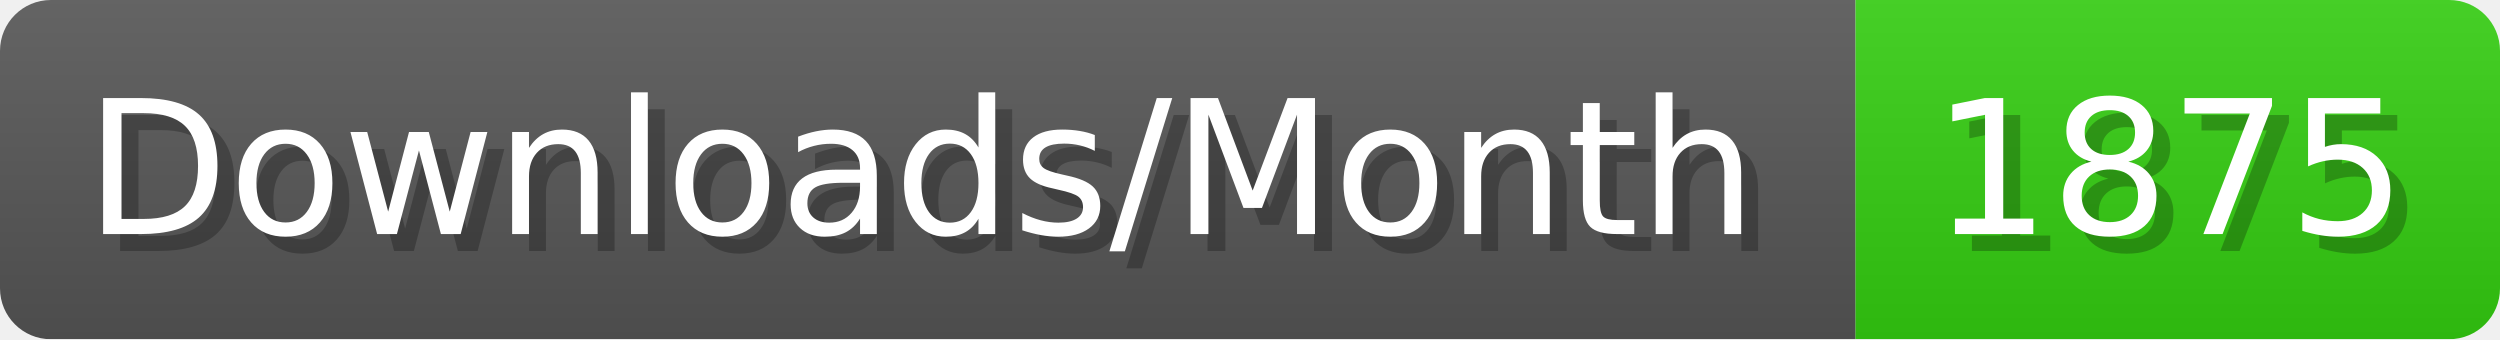
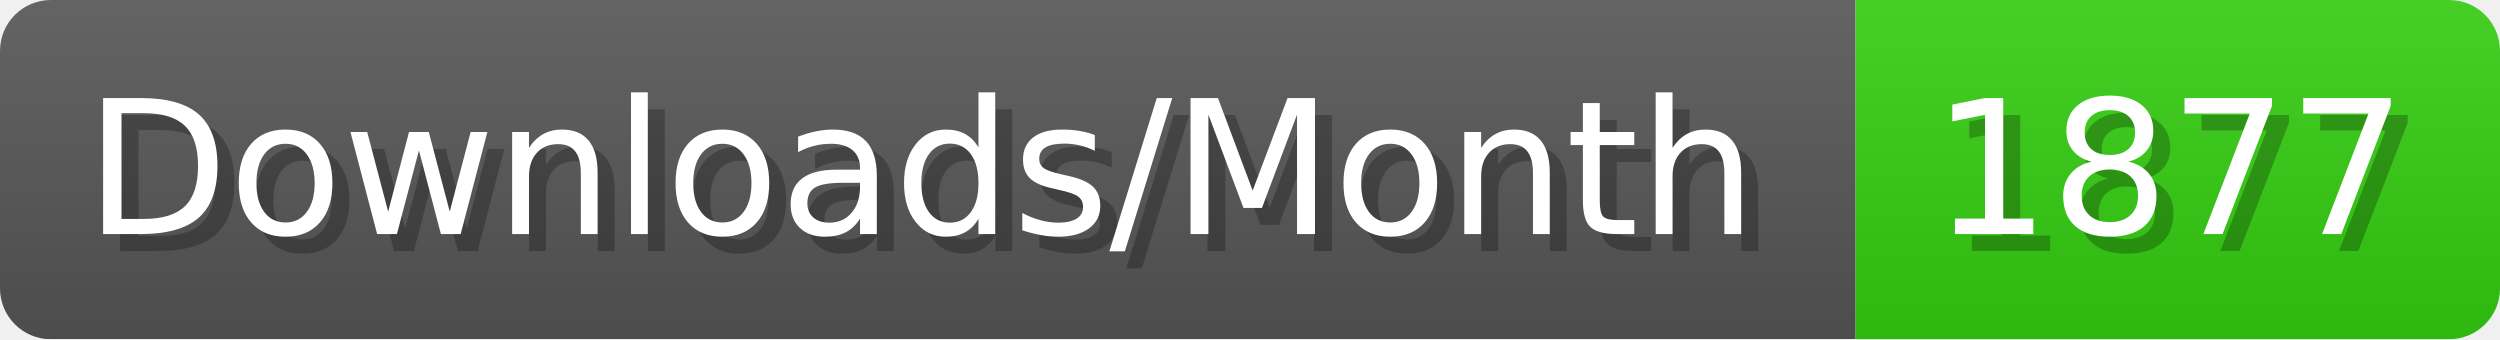
- <svg xmlns="http://www.w3.org/2000/svg" width="147.4" height="20" viewBox="0 0 1474 200" role="img" aria-label="Downloads/Month: 1875">
+ <svg xmlns="http://www.w3.org/2000/svg" width="147.4" height="20" viewBox="0 0 1474 200" role="img" aria-label="Downloads/Month: 1877">
  <linearGradient id="YlXUI" x2="0" y2="100%">
    <stop offset="0" stop-opacity=".1" stop-color="#EEE" />
    <stop offset="1" stop-opacity=".1" />
  </linearGradient>
  <mask id="JHhop">
    <rect width="1474" height="200" rx="30" fill="#FFF" />
  </mask>
  <g mask="url(#JHhop)">
    <rect width="1094" height="200" fill="#555" />
    <rect width="380" height="200" fill="#3C1" x="1094" />
    <rect width="1474" height="200" fill="url(#YlXUI)" />
  </g>
  <g aria-hidden="true" fill="#fff" text-anchor="start" font-family="Verdana,DejaVu Sans,sans-serif" font-size="110">
    <text x="60" y="148" textLength="994" fill="#000" opacity="0.25">Downloads/Month</text>
    <text x="50" y="138" textLength="994">Downloads/Month</text>
-     <text x="1149" y="148" textLength="280" fill="#000" opacity="0.25">1875</text>
-     <text x="1139" y="138" textLength="280">1875</text>
+     <text x="1149" y="148" textLength="280" fill="#000" opacity="0.25">1877</text>
+     <text x="1139" y="138" textLength="280">1877</text>
  </g>
</svg>
